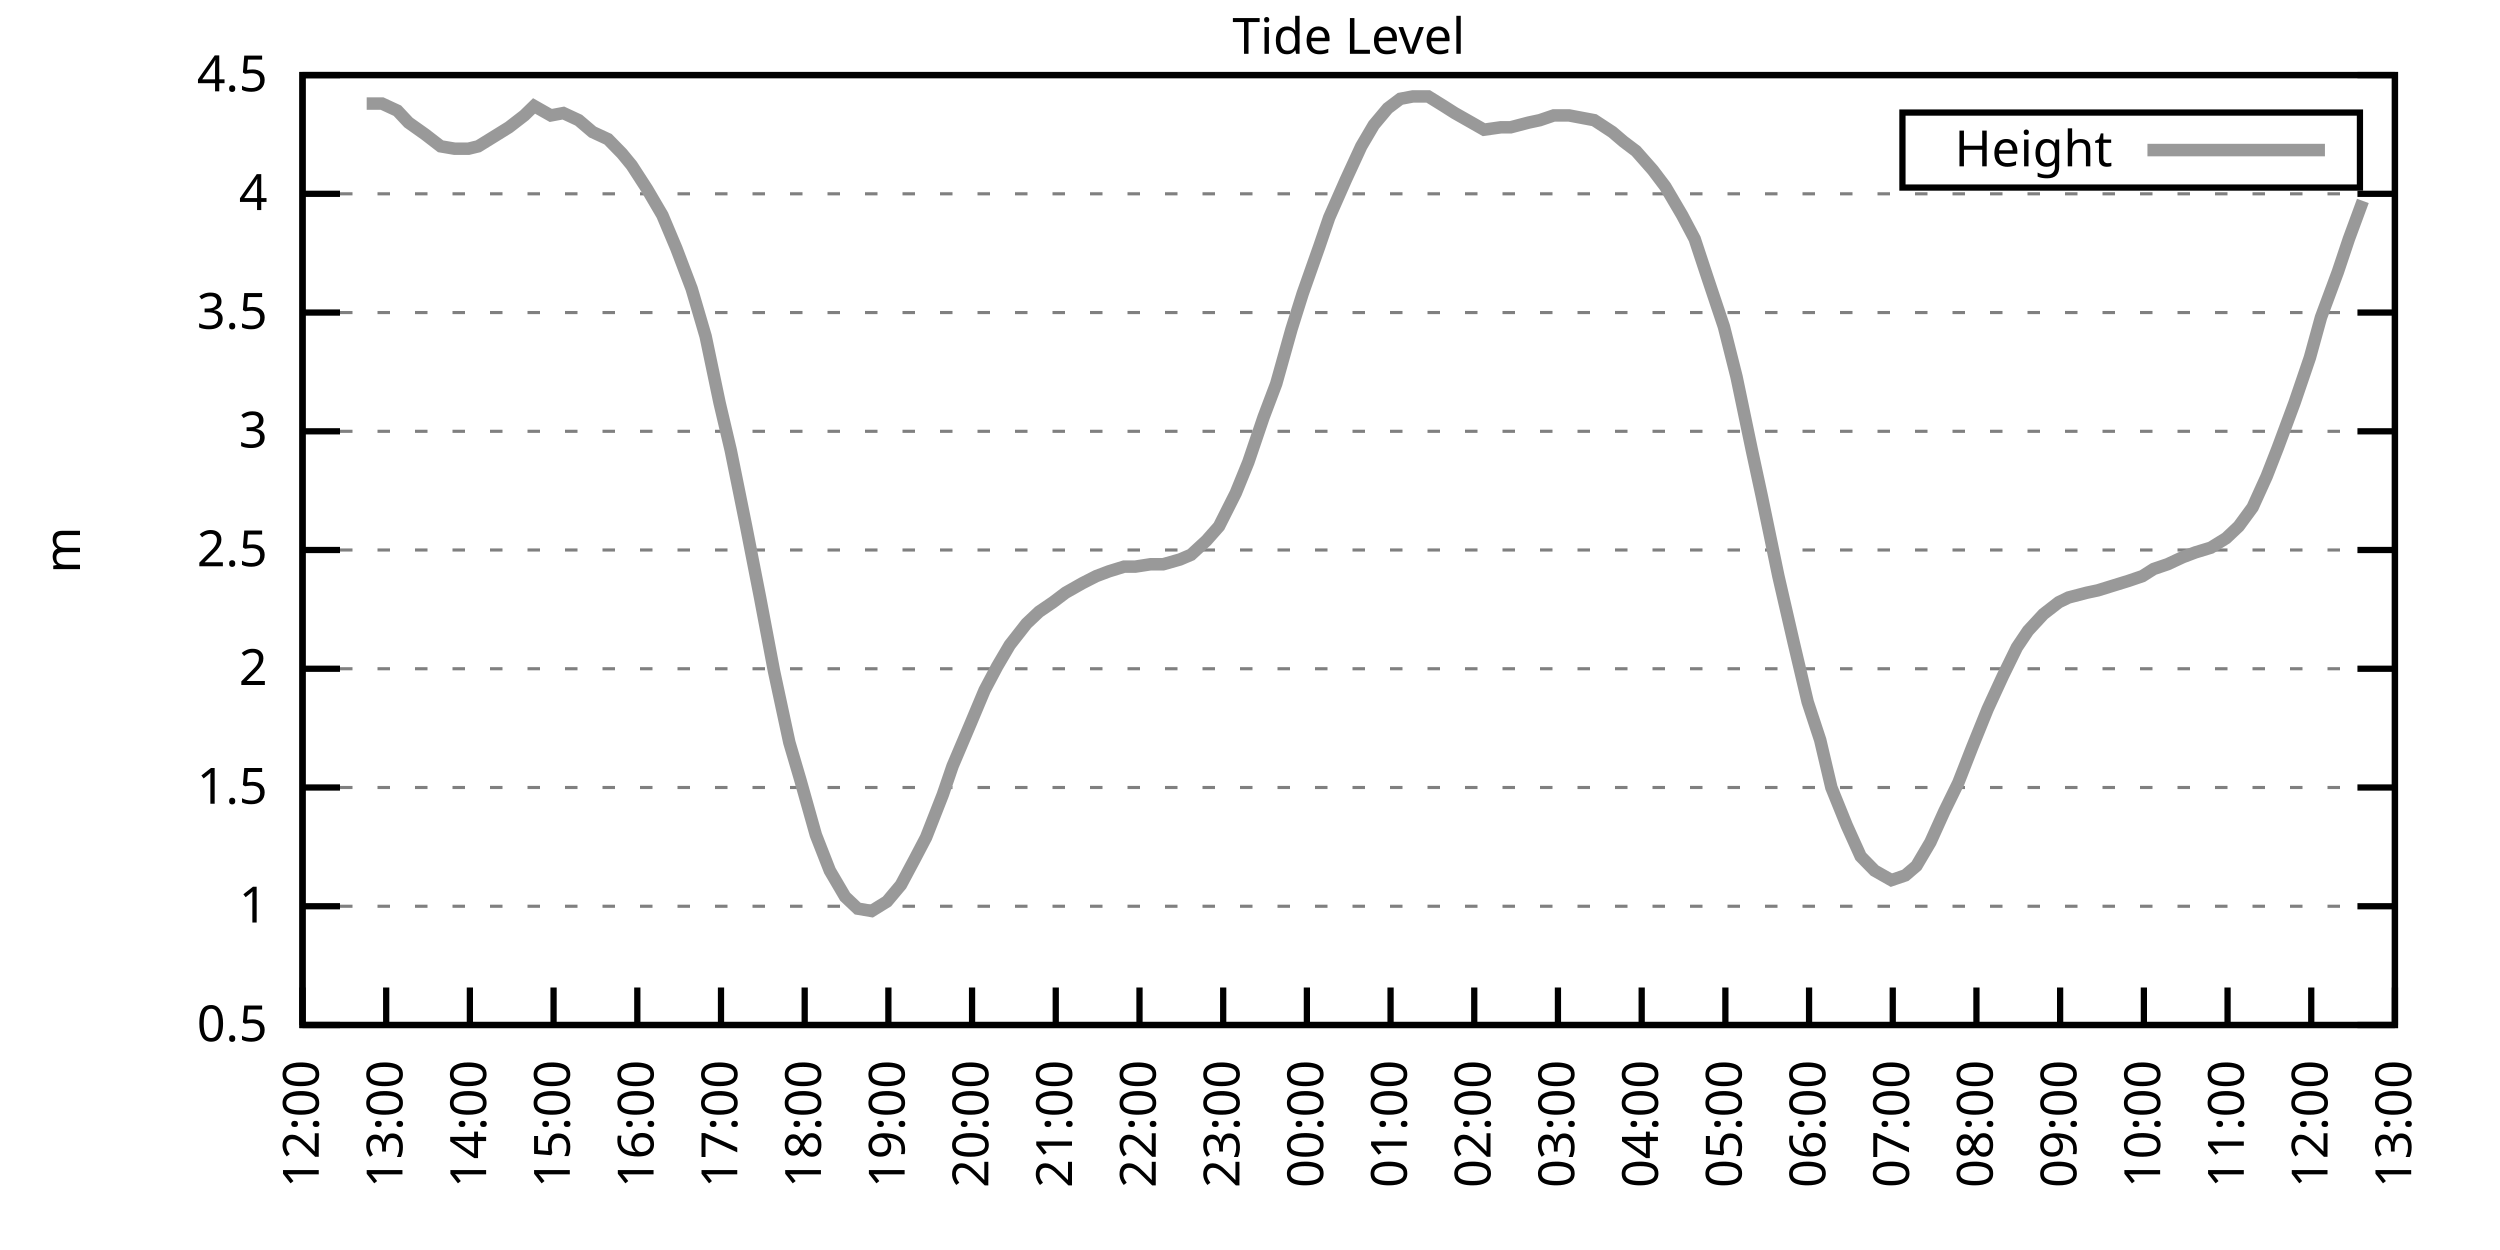
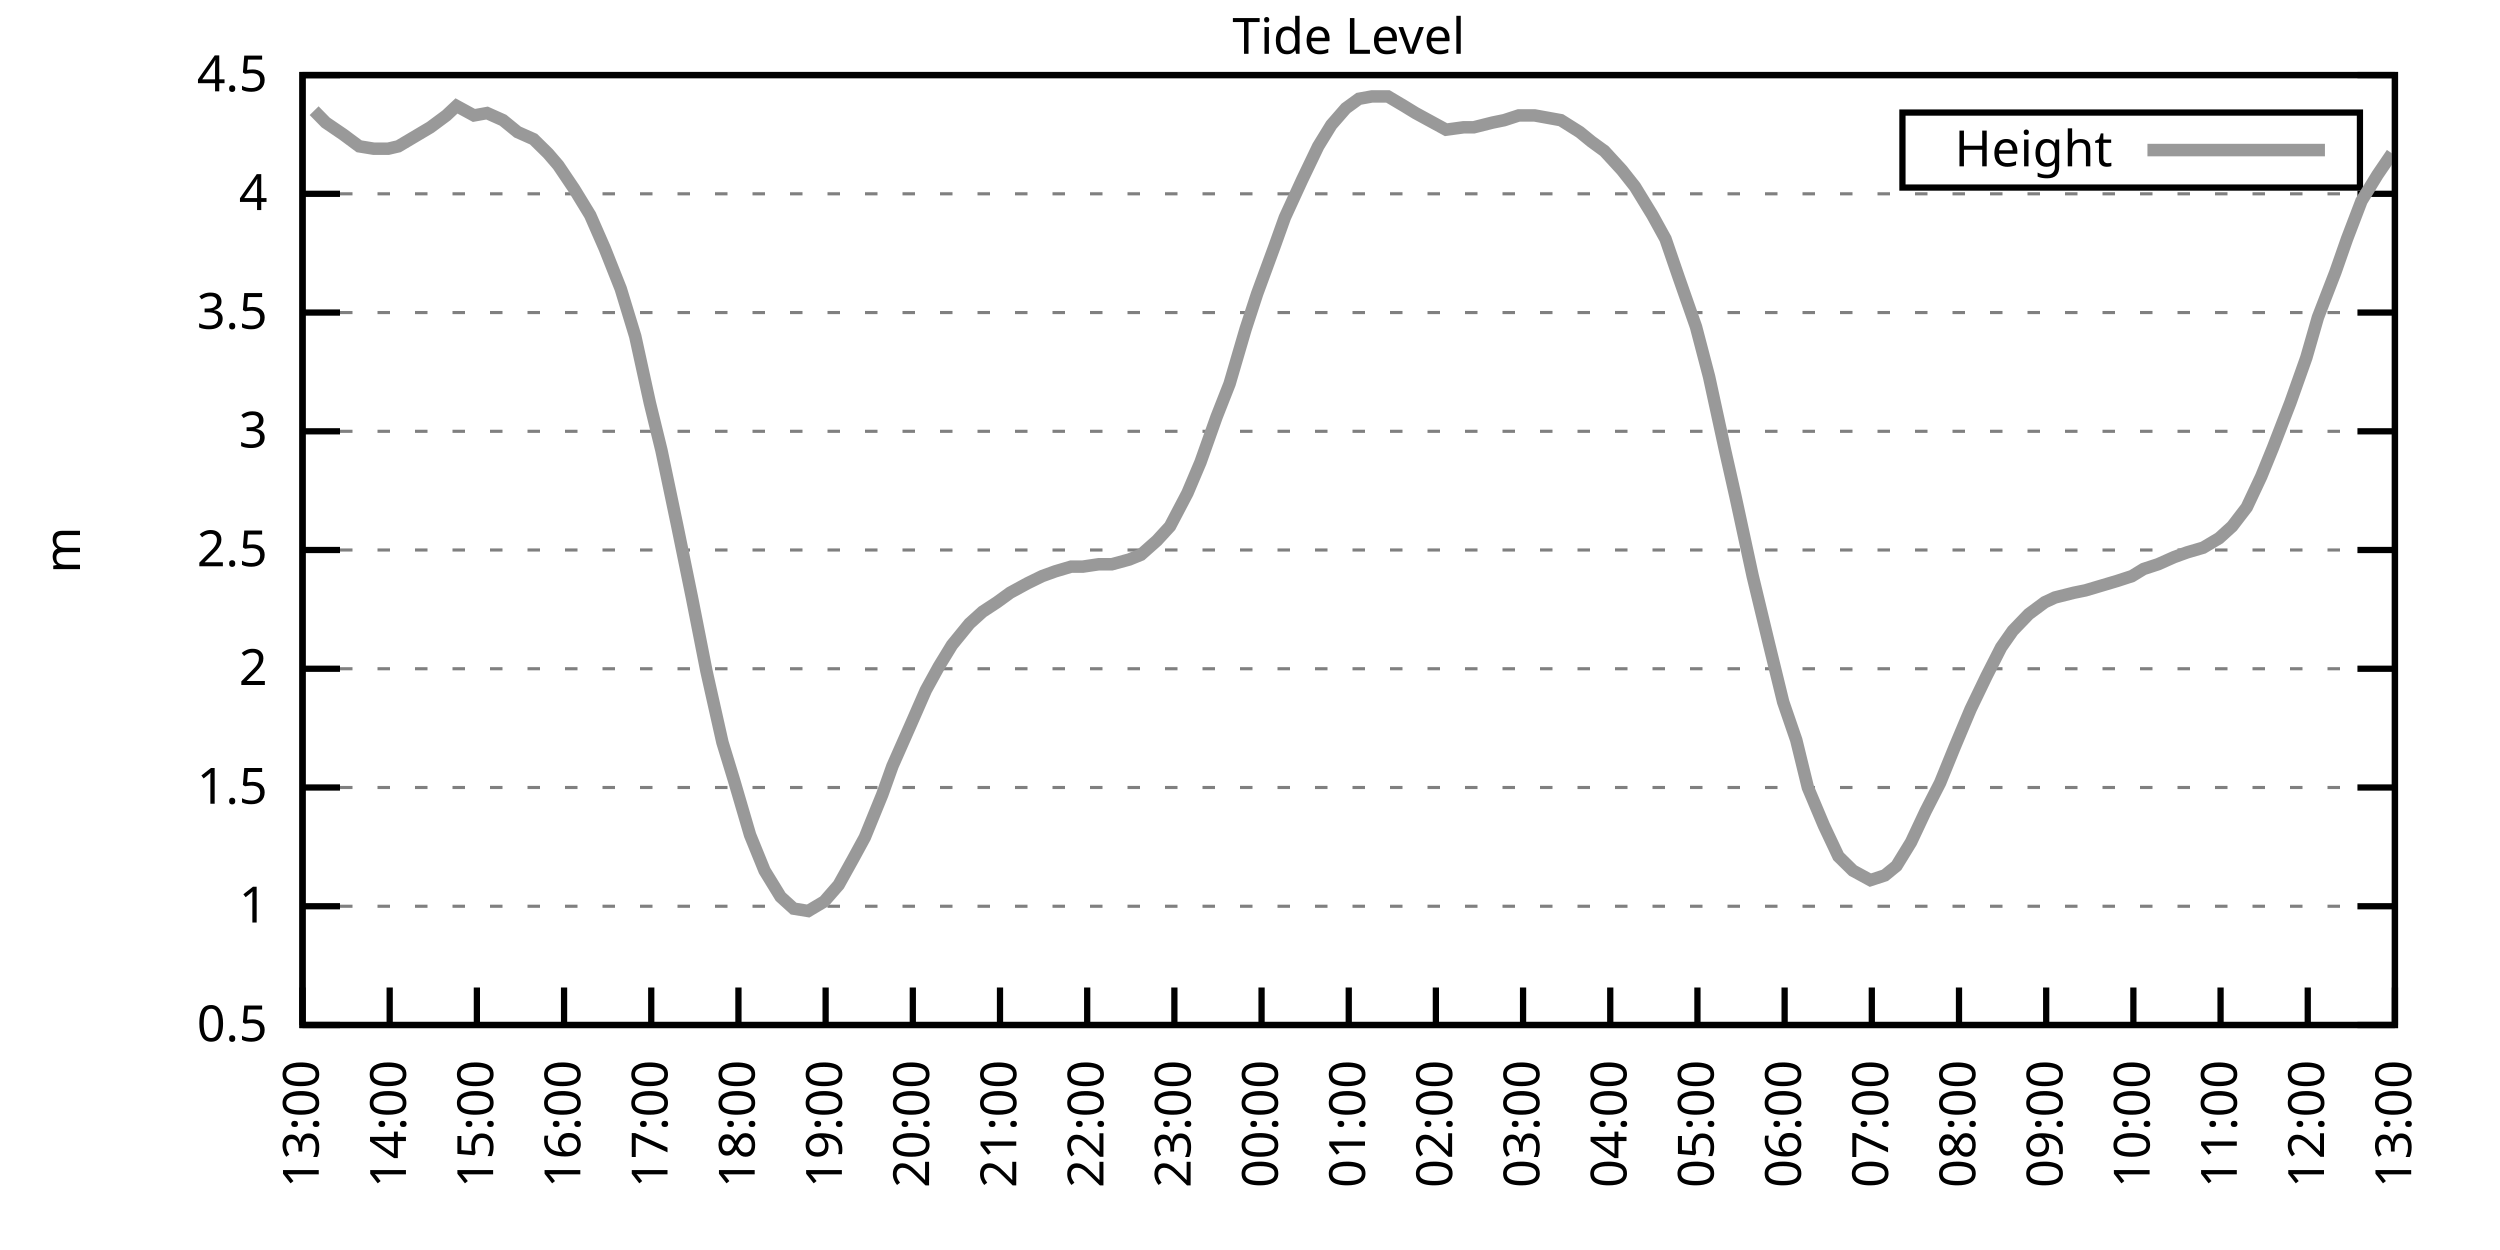
<svg xmlns="http://www.w3.org/2000/svg" xmlns:xlink="http://www.w3.org/1999/xlink" width="400" height="200" viewBox="0 0 400 200">
  <g id="gnuplot_canvas">
    <rect x="0" y="0" width="400" height="200" fill="none" />
    <defs>
      <circle id="gpDot" r="0.5" stroke-width="0.5" stroke="currentColor" />
      <path id="gpPt0" stroke-width="0.333" stroke="currentColor" d="M-1,0 h2 M0,-1 v2" />
      <path id="gpPt1" stroke-width="0.333" stroke="currentColor" d="M-1,-1 L1,1 M1,-1 L-1,1" />
      <path id="gpPt2" stroke-width="0.333" stroke="currentColor" d="M-1,0 L1,0 M0,-1 L0,1 M-1,-1 L1,1 M-1,1 L1,-1" />
      <rect id="gpPt3" stroke-width="0.333" stroke="currentColor" x="-1" y="-1" width="2" height="2" />
      <rect id="gpPt4" stroke-width="0.333" stroke="currentColor" fill="currentColor" x="-1" y="-1" width="2" height="2" />
      <circle id="gpPt5" stroke-width="0.333" stroke="currentColor" cx="0" cy="0" r="1" />
      <use xlink:href="#gpPt5" id="gpPt6" fill="currentColor" stroke="none" />
      <path id="gpPt7" stroke-width="0.333" stroke="currentColor" d="M0,-1.33 L-1.33,0.67 L1.33,0.67 z" />
      <use xlink:href="#gpPt7" id="gpPt8" fill="currentColor" stroke="none" />
      <use xlink:href="#gpPt7" id="gpPt9" stroke="currentColor" transform="rotate(180)" />
      <use xlink:href="#gpPt9" id="gpPt10" fill="currentColor" stroke="none" />
      <use xlink:href="#gpPt3" id="gpPt11" stroke="currentColor" transform="rotate(45)" />
      <use xlink:href="#gpPt11" id="gpPt12" fill="currentColor" stroke="none" />
      <path id="gpPt13" stroke-width="0.333" stroke="currentColor" d="M0,1.330 L1.265,0.411 L0.782,-1.067 L-0.782,-1.076 L-1.265,0.411 z" />
      <use xlink:href="#gpPt13" id="gpPt14" fill="currentColor" stroke="none" />
      <filter id="textbox" filterUnits="objectBoundingBox" x="0" y="0" height="1" width="1">
        <feFlood flood-color="white" flood-opacity="1" result="bgnd" />
        <feComposite in="SourceGraphic" in2="bgnd" operator="atop" />
      </filter>
      <filter id="greybox" filterUnits="objectBoundingBox" x="0" y="0" height="1" width="1">
        <feFlood flood-color="lightgrey" flood-opacity="1" result="grey" />
        <feComposite in="SourceGraphic" in2="grey" operator="atop" />
      </filter>
    </defs>
    <g fill="none" color="white" stroke="currentColor" stroke-width="1.00" stroke-linecap="butt" stroke-linejoin="miter">
</g>
    <g fill="none" color="black" stroke="currentColor" stroke-width="1.00" stroke-linecap="butt" stroke-linejoin="miter">
      <g stroke="none" shape-rendering="crispEdges">
        <polygon fill="rgb(255, 255, 255)" points="48.40,164.00 383.18,164.00 383.18,12.02 48.40,12.02 " />
      </g>
    </g>
    <g fill="none" color="black" stroke="currentColor" stroke-width="1.00" stroke-linecap="butt" stroke-linejoin="miter">
</g>
    <g fill="none" color="black" stroke="black" stroke-width="0.50" stroke-linecap="butt" stroke-linejoin="miter">
</g>
    <g fill="none" color="gray" stroke="currentColor" stroke-width="0.50" stroke-linecap="butt" stroke-linejoin="miter">
      <path stroke="gray" stroke-dasharray="2,4" class="gridline" d="M48.40,164.00 L383.19,164.00  " />
    </g>
    <g fill="none" color="gray" stroke="gray" stroke-width="1.00" stroke-linecap="butt" stroke-linejoin="miter">
</g>
    <g fill="none" color="black" stroke="currentColor" stroke-width="1.00" stroke-linecap="butt" stroke-linejoin="miter">
      <path stroke="black" d="M48.40,164.00 L54.40,164.00 M383.19,164.00 L377.19,164.00  " />
      <g transform="translate(42.80,166.60)" stroke="none" fill="black" font-family="Sans" font-size="8.00" text-anchor="end">
        <text>
          <tspan font-family="Sans"> 0.5</tspan>
        </text>
      </g>
    </g>
    <g fill="none" color="black" stroke="currentColor" stroke-width="1.00" stroke-linecap="butt" stroke-linejoin="miter">
</g>
    <g fill="none" color="black" stroke="black" stroke-width="0.50" stroke-linecap="butt" stroke-linejoin="miter">
</g>
    <g fill="none" color="gray" stroke="currentColor" stroke-width="0.50" stroke-linecap="butt" stroke-linejoin="miter">
      <path stroke="gray" stroke-dasharray="2,4" class="gridline" d="M48.40,145.00 L383.19,145.00  " />
    </g>
    <g fill="none" color="gray" stroke="gray" stroke-width="1.00" stroke-linecap="butt" stroke-linejoin="miter">
</g>
    <g fill="none" color="black" stroke="currentColor" stroke-width="1.00" stroke-linecap="butt" stroke-linejoin="miter">
      <path stroke="black" d="M48.40,145.00 L54.40,145.00 M383.19,145.00 L377.19,145.00  " />
      <g transform="translate(42.80,147.60)" stroke="none" fill="black" font-family="Sans" font-size="8.00" text-anchor="end">
        <text>
          <tspan font-family="Sans"> 1</tspan>
        </text>
      </g>
    </g>
    <g fill="none" color="black" stroke="currentColor" stroke-width="1.00" stroke-linecap="butt" stroke-linejoin="miter">
</g>
    <g fill="none" color="black" stroke="black" stroke-width="0.50" stroke-linecap="butt" stroke-linejoin="miter">
</g>
    <g fill="none" color="gray" stroke="currentColor" stroke-width="0.50" stroke-linecap="butt" stroke-linejoin="miter">
      <path stroke="gray" stroke-dasharray="2,4" class="gridline" d="M48.40,126.00 L383.19,126.00  " />
    </g>
    <g fill="none" color="gray" stroke="gray" stroke-width="1.00" stroke-linecap="butt" stroke-linejoin="miter">
</g>
    <g fill="none" color="black" stroke="currentColor" stroke-width="1.00" stroke-linecap="butt" stroke-linejoin="miter">
      <path stroke="black" d="M48.40,126.00 L54.40,126.00 M383.19,126.00 L377.19,126.00  " />
      <g transform="translate(42.80,128.60)" stroke="none" fill="black" font-family="Sans" font-size="8.00" text-anchor="end">
        <text>
          <tspan font-family="Sans"> 1.5</tspan>
        </text>
      </g>
    </g>
    <g fill="none" color="black" stroke="currentColor" stroke-width="1.00" stroke-linecap="butt" stroke-linejoin="miter">
</g>
    <g fill="none" color="black" stroke="black" stroke-width="0.50" stroke-linecap="butt" stroke-linejoin="miter">
</g>
    <g fill="none" color="gray" stroke="currentColor" stroke-width="0.50" stroke-linecap="butt" stroke-linejoin="miter">
      <path stroke="gray" stroke-dasharray="2,4" class="gridline" d="M48.40,107.00 L383.19,107.00  " />
    </g>
    <g fill="none" color="gray" stroke="gray" stroke-width="1.00" stroke-linecap="butt" stroke-linejoin="miter">
</g>
    <g fill="none" color="black" stroke="currentColor" stroke-width="1.00" stroke-linecap="butt" stroke-linejoin="miter">
      <path stroke="black" d="M48.40,107.00 L54.40,107.00 M383.19,107.00 L377.19,107.00  " />
      <g transform="translate(42.80,109.60)" stroke="none" fill="black" font-family="Sans" font-size="8.00" text-anchor="end">
        <text>
          <tspan font-family="Sans"> 2</tspan>
        </text>
      </g>
    </g>
    <g fill="none" color="black" stroke="currentColor" stroke-width="1.00" stroke-linecap="butt" stroke-linejoin="miter">
</g>
    <g fill="none" color="black" stroke="black" stroke-width="0.50" stroke-linecap="butt" stroke-linejoin="miter">
</g>
    <g fill="none" color="gray" stroke="currentColor" stroke-width="0.50" stroke-linecap="butt" stroke-linejoin="miter">
      <path stroke="gray" stroke-dasharray="2,4" class="gridline" d="M48.40,88.00 L383.19,88.00  " />
    </g>
    <g fill="none" color="gray" stroke="gray" stroke-width="1.00" stroke-linecap="butt" stroke-linejoin="miter">
</g>
    <g fill="none" color="black" stroke="currentColor" stroke-width="1.00" stroke-linecap="butt" stroke-linejoin="miter">
      <path stroke="black" d="M48.40,88.00 L54.40,88.00 M383.19,88.00 L377.19,88.00  " />
      <g transform="translate(42.80,90.60)" stroke="none" fill="black" font-family="Sans" font-size="8.00" text-anchor="end">
        <text>
          <tspan font-family="Sans"> 2.5</tspan>
        </text>
      </g>
    </g>
    <g fill="none" color="black" stroke="currentColor" stroke-width="1.00" stroke-linecap="butt" stroke-linejoin="miter">
</g>
    <g fill="none" color="black" stroke="black" stroke-width="0.50" stroke-linecap="butt" stroke-linejoin="miter">
</g>
    <g fill="none" color="gray" stroke="currentColor" stroke-width="0.50" stroke-linecap="butt" stroke-linejoin="miter">
      <path stroke="gray" stroke-dasharray="2,4" class="gridline" d="M48.40,69.01 L383.19,69.01  " />
    </g>
    <g fill="none" color="gray" stroke="gray" stroke-width="1.00" stroke-linecap="butt" stroke-linejoin="miter">
</g>
    <g fill="none" color="black" stroke="currentColor" stroke-width="1.00" stroke-linecap="butt" stroke-linejoin="miter">
      <path stroke="black" d="M48.40,69.01 L54.40,69.01 M383.19,69.01 L377.19,69.01  " />
      <g transform="translate(42.80,71.61)" stroke="none" fill="black" font-family="Sans" font-size="8.00" text-anchor="end">
        <text>
          <tspan font-family="Sans"> 3</tspan>
        </text>
      </g>
    </g>
    <g fill="none" color="black" stroke="currentColor" stroke-width="1.00" stroke-linecap="butt" stroke-linejoin="miter">
</g>
    <g fill="none" color="black" stroke="black" stroke-width="0.50" stroke-linecap="butt" stroke-linejoin="miter">
</g>
    <g fill="none" color="gray" stroke="currentColor" stroke-width="0.50" stroke-linecap="butt" stroke-linejoin="miter">
      <path stroke="gray" stroke-dasharray="2,4" class="gridline" d="M48.40,50.01 L383.19,50.01  " />
    </g>
    <g fill="none" color="gray" stroke="gray" stroke-width="1.00" stroke-linecap="butt" stroke-linejoin="miter">
</g>
    <g fill="none" color="black" stroke="currentColor" stroke-width="1.00" stroke-linecap="butt" stroke-linejoin="miter">
      <path stroke="black" d="M48.40,50.01 L54.40,50.01 M383.19,50.01 L377.19,50.01  " />
      <g transform="translate(42.80,52.61)" stroke="none" fill="black" font-family="Sans" font-size="8.00" text-anchor="end">
        <text>
          <tspan font-family="Sans"> 3.5</tspan>
        </text>
      </g>
    </g>
    <g fill="none" color="black" stroke="currentColor" stroke-width="1.00" stroke-linecap="butt" stroke-linejoin="miter">
</g>
    <g fill="none" color="black" stroke="black" stroke-width="0.50" stroke-linecap="butt" stroke-linejoin="miter">
</g>
    <g fill="none" color="gray" stroke="currentColor" stroke-width="0.50" stroke-linecap="butt" stroke-linejoin="miter">
      <path stroke="gray" stroke-dasharray="2,4" class="gridline" d="M48.40,31.01 L383.19,31.01  " />
    </g>
    <g fill="none" color="gray" stroke="gray" stroke-width="1.00" stroke-linecap="butt" stroke-linejoin="miter">
</g>
    <g fill="none" color="black" stroke="currentColor" stroke-width="1.00" stroke-linecap="butt" stroke-linejoin="miter">
      <path stroke="black" d="M48.40,31.01 L54.40,31.01 M383.19,31.01 L377.19,31.01  " />
      <g transform="translate(42.80,33.61)" stroke="none" fill="black" font-family="Sans" font-size="8.00" text-anchor="end">
        <text>
          <tspan font-family="Sans"> 4</tspan>
        </text>
      </g>
    </g>
    <g fill="none" color="black" stroke="currentColor" stroke-width="1.00" stroke-linecap="butt" stroke-linejoin="miter">
</g>
    <g fill="none" color="black" stroke="black" stroke-width="0.50" stroke-linecap="butt" stroke-linejoin="miter">
</g>
    <g fill="none" color="gray" stroke="currentColor" stroke-width="0.50" stroke-linecap="butt" stroke-linejoin="miter">
      <path stroke="gray" stroke-dasharray="2,4" class="gridline" d="M48.40,12.01 L383.19,12.01  " />
    </g>
    <g fill="none" color="gray" stroke="gray" stroke-width="1.00" stroke-linecap="butt" stroke-linejoin="miter">
</g>
    <g fill="none" color="black" stroke="currentColor" stroke-width="1.00" stroke-linecap="butt" stroke-linejoin="miter">
      <path stroke="black" d="M48.40,12.01 L54.40,12.01 M383.19,12.01 L377.19,12.01  " />
      <g transform="translate(42.80,14.61)" stroke="none" fill="black" font-family="Sans" font-size="8.00" text-anchor="end">
        <text>
          <tspan font-family="Sans"> 4.5</tspan>
        </text>
      </g>
    </g>
    <g fill="none" color="black" stroke="currentColor" stroke-width="1.00" stroke-linecap="butt" stroke-linejoin="miter">
      <path stroke="black" d="M48.40,164.00 L48.40,158.00  " />
      <g transform="translate(51.00,169.60) rotate(270.00)" stroke="none" fill="black" font-family="Sans" font-size="8.00" text-anchor="end">
        <text>
-           <tspan font-family="Sans">12:00</tspan>
-         </text>
-       </g>
-     </g>
-     <g fill="none" color="black" stroke="currentColor" stroke-width="1.00" stroke-linecap="butt" stroke-linejoin="miter">
-       <path stroke="black" d="M61.79,164.00 L61.79,158.00  " />
-       <g transform="translate(64.39,169.60) rotate(270.00)" stroke="none" fill="black" font-family="Sans" font-size="8.00" text-anchor="end">
-         <text>
          <tspan font-family="Sans">13:00</tspan>
        </text>
      </g>
    </g>
    <g fill="none" color="black" stroke="currentColor" stroke-width="1.00" stroke-linecap="butt" stroke-linejoin="miter">
-       <path stroke="black" d="M75.18,164.00 L75.18,158.00  " />
-       <g transform="translate(77.78,169.60) rotate(270.00)" stroke="none" fill="black" font-family="Sans" font-size="8.00" text-anchor="end">
+       <path stroke="black" d="M62.35,164.00 L62.35,158.00  " />
+       <g transform="translate(64.95,169.60) rotate(270.00)" stroke="none" fill="black" font-family="Sans" font-size="8.00" text-anchor="end">
        <text>
          <tspan font-family="Sans">14:00</tspan>
        </text>
      </g>
    </g>
    <g fill="none" color="black" stroke="currentColor" stroke-width="1.00" stroke-linecap="butt" stroke-linejoin="miter">
-       <path stroke="black" d="M88.57,164.00 L88.57,158.00  " />
-       <g transform="translate(91.17,169.60) rotate(270.00)" stroke="none" fill="black" font-family="Sans" font-size="8.00" text-anchor="end">
+       <path stroke="black" d="M76.30,164.00 L76.30,158.00  " />
+       <g transform="translate(78.90,169.60) rotate(270.00)" stroke="none" fill="black" font-family="Sans" font-size="8.00" text-anchor="end">
        <text>
          <tspan font-family="Sans">15:00</tspan>
        </text>
      </g>
    </g>
    <g fill="none" color="black" stroke="currentColor" stroke-width="1.00" stroke-linecap="butt" stroke-linejoin="miter">
-       <path stroke="black" d="M101.97,164.00 L101.97,158.00  " />
-       <g transform="translate(104.57,169.60) rotate(270.00)" stroke="none" fill="black" font-family="Sans" font-size="8.00" text-anchor="end">
+       <path stroke="black" d="M90.25,164.00 L90.25,158.00  " />
+       <g transform="translate(92.85,169.60) rotate(270.00)" stroke="none" fill="black" font-family="Sans" font-size="8.00" text-anchor="end">
        <text>
          <tspan font-family="Sans">16:00</tspan>
        </text>
      </g>
    </g>
    <g fill="none" color="black" stroke="currentColor" stroke-width="1.00" stroke-linecap="butt" stroke-linejoin="miter">
-       <path stroke="black" d="M115.36,164.00 L115.36,158.00  " />
-       <g transform="translate(117.96,169.60) rotate(270.00)" stroke="none" fill="black" font-family="Sans" font-size="8.00" text-anchor="end">
+       <path stroke="black" d="M104.20,164.00 L104.20,158.00  " />
+       <g transform="translate(106.80,169.60) rotate(270.00)" stroke="none" fill="black" font-family="Sans" font-size="8.00" text-anchor="end">
        <text>
          <tspan font-family="Sans">17:00</tspan>
        </text>
      </g>
    </g>
    <g fill="none" color="black" stroke="currentColor" stroke-width="1.00" stroke-linecap="butt" stroke-linejoin="miter">
-       <path stroke="black" d="M128.75,164.00 L128.75,158.00  " />
-       <g transform="translate(131.35,169.60) rotate(270.00)" stroke="none" fill="black" font-family="Sans" font-size="8.00" text-anchor="end">
+       <path stroke="black" d="M118.15,164.00 L118.15,158.00  " />
+       <g transform="translate(120.75,169.60) rotate(270.00)" stroke="none" fill="black" font-family="Sans" font-size="8.00" text-anchor="end">
        <text>
          <tspan font-family="Sans">18:00</tspan>
        </text>
      </g>
    </g>
    <g fill="none" color="black" stroke="currentColor" stroke-width="1.00" stroke-linecap="butt" stroke-linejoin="miter">
-       <path stroke="black" d="M142.14,164.00 L142.14,158.00  " />
-       <g transform="translate(144.74,169.60) rotate(270.00)" stroke="none" fill="black" font-family="Sans" font-size="8.00" text-anchor="end">
+       <path stroke="black" d="M132.10,164.00 L132.10,158.00  " />
+       <g transform="translate(134.70,169.60) rotate(270.00)" stroke="none" fill="black" font-family="Sans" font-size="8.00" text-anchor="end">
        <text>
          <tspan font-family="Sans">19:00</tspan>
        </text>
      </g>
    </g>
    <g fill="none" color="black" stroke="currentColor" stroke-width="1.00" stroke-linecap="butt" stroke-linejoin="miter">
-       <path stroke="black" d="M155.53,164.00 L155.53,158.00  " />
-       <g transform="translate(158.13,169.60) rotate(270.00)" stroke="none" fill="black" font-family="Sans" font-size="8.00" text-anchor="end">
+       <path stroke="black" d="M146.05,164.00 L146.05,158.00  " />
+       <g transform="translate(148.65,169.60) rotate(270.00)" stroke="none" fill="black" font-family="Sans" font-size="8.00" text-anchor="end">
        <text>
          <tspan font-family="Sans">20:00</tspan>
        </text>
      </g>
    </g>
    <g fill="none" color="black" stroke="currentColor" stroke-width="1.00" stroke-linecap="butt" stroke-linejoin="miter">
-       <path stroke="black" d="M168.92,164.00 L168.92,158.00  " />
-       <g transform="translate(171.52,169.60) rotate(270.00)" stroke="none" fill="black" font-family="Sans" font-size="8.00" text-anchor="end">
+       <path stroke="black" d="M160.00,164.00 L160.00,158.00  " />
+       <g transform="translate(162.60,169.60) rotate(270.00)" stroke="none" fill="black" font-family="Sans" font-size="8.00" text-anchor="end">
        <text>
          <tspan font-family="Sans">21:00</tspan>
        </text>
      </g>
    </g>
    <g fill="none" color="black" stroke="currentColor" stroke-width="1.00" stroke-linecap="butt" stroke-linejoin="miter">
-       <path stroke="black" d="M182.32,164.00 L182.32,158.00  " />
-       <g transform="translate(184.92,169.60) rotate(270.00)" stroke="none" fill="black" font-family="Sans" font-size="8.00" text-anchor="end">
+       <path stroke="black" d="M173.95,164.00 L173.95,158.00  " />
+       <g transform="translate(176.55,169.60) rotate(270.00)" stroke="none" fill="black" font-family="Sans" font-size="8.00" text-anchor="end">
        <text>
          <tspan font-family="Sans">22:00</tspan>
        </text>
      </g>
    </g>
    <g fill="none" color="black" stroke="currentColor" stroke-width="1.00" stroke-linecap="butt" stroke-linejoin="miter">
-       <path stroke="black" d="M195.71,164.00 L195.71,158.00  " />
-       <g transform="translate(198.31,169.60) rotate(270.00)" stroke="none" fill="black" font-family="Sans" font-size="8.00" text-anchor="end">
+       <path stroke="black" d="M187.90,164.00 L187.90,158.00  " />
+       <g transform="translate(190.50,169.60) rotate(270.00)" stroke="none" fill="black" font-family="Sans" font-size="8.00" text-anchor="end">
        <text>
          <tspan font-family="Sans">23:00</tspan>
        </text>
      </g>
    </g>
    <g fill="none" color="black" stroke="currentColor" stroke-width="1.00" stroke-linecap="butt" stroke-linejoin="miter">
-       <path stroke="black" d="M209.10,164.00 L209.10,158.00  " />
-       <g transform="translate(211.70,169.60) rotate(270.00)" stroke="none" fill="black" font-family="Sans" font-size="8.00" text-anchor="end">
+       <path stroke="black" d="M201.85,164.00 L201.85,158.00  " />
+       <g transform="translate(204.45,169.60) rotate(270.00)" stroke="none" fill="black" font-family="Sans" font-size="8.00" text-anchor="end">
        <text>
          <tspan font-family="Sans">00:00</tspan>
        </text>
      </g>
    </g>
    <g fill="none" color="black" stroke="currentColor" stroke-width="1.00" stroke-linecap="butt" stroke-linejoin="miter">
-       <path stroke="black" d="M222.49,164.00 L222.49,158.00  " />
-       <g transform="translate(225.09,169.60) rotate(270.00)" stroke="none" fill="black" font-family="Sans" font-size="8.00" text-anchor="end">
+       <path stroke="black" d="M215.80,164.00 L215.80,158.00  " />
+       <g transform="translate(218.40,169.60) rotate(270.00)" stroke="none" fill="black" font-family="Sans" font-size="8.00" text-anchor="end">
        <text>
          <tspan font-family="Sans">01:00</tspan>
        </text>
      </g>
    </g>
    <g fill="none" color="black" stroke="currentColor" stroke-width="1.00" stroke-linecap="butt" stroke-linejoin="miter">
-       <path stroke="black" d="M235.88,164.00 L235.88,158.00  " />
-       <g transform="translate(238.48,169.60) rotate(270.00)" stroke="none" fill="black" font-family="Sans" font-size="8.00" text-anchor="end">
+       <path stroke="black" d="M229.74,164.00 L229.74,158.00  " />
+       <g transform="translate(232.34,169.60) rotate(270.00)" stroke="none" fill="black" font-family="Sans" font-size="8.00" text-anchor="end">
        <text>
          <tspan font-family="Sans">02:00</tspan>
        </text>
      </g>
    </g>
    <g fill="none" color="black" stroke="currentColor" stroke-width="1.00" stroke-linecap="butt" stroke-linejoin="miter">
-       <path stroke="black" d="M249.27,164.00 L249.27,158.00  " />
-       <g transform="translate(251.87,169.60) rotate(270.00)" stroke="none" fill="black" font-family="Sans" font-size="8.00" text-anchor="end">
+       <path stroke="black" d="M243.69,164.00 L243.69,158.00  " />
+       <g transform="translate(246.29,169.60) rotate(270.00)" stroke="none" fill="black" font-family="Sans" font-size="8.00" text-anchor="end">
        <text>
          <tspan font-family="Sans">03:00</tspan>
        </text>
      </g>
    </g>
    <g fill="none" color="black" stroke="currentColor" stroke-width="1.00" stroke-linecap="butt" stroke-linejoin="miter">
-       <path stroke="black" d="M262.67,164.00 L262.67,158.00  " />
-       <g transform="translate(265.27,169.60) rotate(270.00)" stroke="none" fill="black" font-family="Sans" font-size="8.00" text-anchor="end">
+       <path stroke="black" d="M257.64,164.00 L257.64,158.00  " />
+       <g transform="translate(260.24,169.60) rotate(270.00)" stroke="none" fill="black" font-family="Sans" font-size="8.00" text-anchor="end">
        <text>
          <tspan font-family="Sans">04:00</tspan>
        </text>
      </g>
    </g>
    <g fill="none" color="black" stroke="currentColor" stroke-width="1.00" stroke-linecap="butt" stroke-linejoin="miter">
-       <path stroke="black" d="M276.06,164.00 L276.06,158.00  " />
-       <g transform="translate(278.66,169.60) rotate(270.00)" stroke="none" fill="black" font-family="Sans" font-size="8.00" text-anchor="end">
+       <path stroke="black" d="M271.59,164.00 L271.59,158.00  " />
+       <g transform="translate(274.19,169.60) rotate(270.00)" stroke="none" fill="black" font-family="Sans" font-size="8.00" text-anchor="end">
        <text>
          <tspan font-family="Sans">05:00</tspan>
        </text>
      </g>
    </g>
    <g fill="none" color="black" stroke="currentColor" stroke-width="1.00" stroke-linecap="butt" stroke-linejoin="miter">
-       <path stroke="black" d="M289.45,164.00 L289.45,158.00  " />
-       <g transform="translate(292.05,169.60) rotate(270.00)" stroke="none" fill="black" font-family="Sans" font-size="8.00" text-anchor="end">
+       <path stroke="black" d="M285.54,164.00 L285.54,158.00  " />
+       <g transform="translate(288.14,169.60) rotate(270.00)" stroke="none" fill="black" font-family="Sans" font-size="8.00" text-anchor="end">
        <text>
          <tspan font-family="Sans">06:00</tspan>
        </text>
      </g>
    </g>
    <g fill="none" color="black" stroke="currentColor" stroke-width="1.00" stroke-linecap="butt" stroke-linejoin="miter">
-       <path stroke="black" d="M302.84,164.00 L302.84,158.00  " />
-       <g transform="translate(305.44,169.60) rotate(270.00)" stroke="none" fill="black" font-family="Sans" font-size="8.00" text-anchor="end">
+       <path stroke="black" d="M299.49,164.00 L299.49,158.00  " />
+       <g transform="translate(302.09,169.60) rotate(270.00)" stroke="none" fill="black" font-family="Sans" font-size="8.00" text-anchor="end">
        <text>
          <tspan font-family="Sans">07:00</tspan>
        </text>
      </g>
    </g>
    <g fill="none" color="black" stroke="currentColor" stroke-width="1.00" stroke-linecap="butt" stroke-linejoin="miter">
-       <path stroke="black" d="M316.23,164.00 L316.23,158.00  " />
-       <g transform="translate(318.83,169.60) rotate(270.00)" stroke="none" fill="black" font-family="Sans" font-size="8.00" text-anchor="end">
+       <path stroke="black" d="M313.44,164.00 L313.44,158.00  " />
+       <g transform="translate(316.04,169.60) rotate(270.00)" stroke="none" fill="black" font-family="Sans" font-size="8.00" text-anchor="end">
        <text>
          <tspan font-family="Sans">08:00</tspan>
        </text>
      </g>
    </g>
    <g fill="none" color="black" stroke="currentColor" stroke-width="1.00" stroke-linecap="butt" stroke-linejoin="miter">
-       <path stroke="black" d="M329.62,164.00 L329.62,158.00  " />
-       <g transform="translate(332.22,169.60) rotate(270.00)" stroke="none" fill="black" font-family="Sans" font-size="8.00" text-anchor="end">
+       <path stroke="black" d="M327.39,164.00 L327.39,158.00  " />
+       <g transform="translate(329.99,169.60) rotate(270.00)" stroke="none" fill="black" font-family="Sans" font-size="8.00" text-anchor="end">
        <text>
          <tspan font-family="Sans">09:00</tspan>
        </text>
      </g>
    </g>
    <g fill="none" color="black" stroke="currentColor" stroke-width="1.00" stroke-linecap="butt" stroke-linejoin="miter">
-       <path stroke="black" d="M343.02,164.00 L343.02,158.00  " />
-       <g transform="translate(345.62,169.60) rotate(270.00)" stroke="none" fill="black" font-family="Sans" font-size="8.00" text-anchor="end">
+       <path stroke="black" d="M341.34,164.00 L341.34,158.00  " />
+       <g transform="translate(343.94,169.60) rotate(270.00)" stroke="none" fill="black" font-family="Sans" font-size="8.00" text-anchor="end">
        <text>
          <tspan font-family="Sans">10:00</tspan>
        </text>
      </g>
    </g>
    <g fill="none" color="black" stroke="currentColor" stroke-width="1.00" stroke-linecap="butt" stroke-linejoin="miter">
-       <path stroke="black" d="M356.41,164.00 L356.41,158.00  " />
-       <g transform="translate(359.01,169.60) rotate(270.00)" stroke="none" fill="black" font-family="Sans" font-size="8.00" text-anchor="end">
+       <path stroke="black" d="M355.29,164.00 L355.29,158.00  " />
+       <g transform="translate(357.89,169.60) rotate(270.00)" stroke="none" fill="black" font-family="Sans" font-size="8.00" text-anchor="end">
        <text>
          <tspan font-family="Sans">11:00</tspan>
        </text>
      </g>
    </g>
    <g fill="none" color="black" stroke="currentColor" stroke-width="1.00" stroke-linecap="butt" stroke-linejoin="miter">
-       <path stroke="black" d="M369.80,164.00 L369.80,158.00  " />
-       <g transform="translate(372.40,169.60) rotate(270.00)" stroke="none" fill="black" font-family="Sans" font-size="8.00" text-anchor="end">
+       <path stroke="black" d="M369.24,164.00 L369.24,158.00  " />
+       <g transform="translate(371.84,169.60) rotate(270.00)" stroke="none" fill="black" font-family="Sans" font-size="8.00" text-anchor="end">
        <text>
          <tspan font-family="Sans">12:00</tspan>
        </text>
      </g>
    </g>
    <g fill="none" color="black" stroke="currentColor" stroke-width="1.00" stroke-linecap="butt" stroke-linejoin="miter">
      <path stroke="black" d="M383.19,164.00 L383.19,158.00  " />
      <g transform="translate(385.79,169.60) rotate(270.00)" stroke="none" fill="black" font-family="Sans" font-size="8.00" text-anchor="end">
        <text>
          <tspan font-family="Sans">13:00</tspan>
        </text>
      </g>
    </g>
    <g fill="none" color="black" stroke="currentColor" stroke-width="1.00" stroke-linecap="butt" stroke-linejoin="miter">
</g>
    <g fill="none" color="black" stroke="currentColor" stroke-width="1.00" stroke-linecap="butt" stroke-linejoin="miter">
      <path stroke="black" d="M48.40,12.01 L48.40,164.00 L383.19,164.00 L383.19,12.01 L48.40,12.01 Z  " />
    </g>
    <g fill="none" color="black" stroke="currentColor" stroke-width="1.00" stroke-linecap="butt" stroke-linejoin="miter">
</g>
    <g fill="none" color="black" stroke="currentColor" stroke-width="1.00" stroke-linecap="butt" stroke-linejoin="miter">
      <path stroke="black" d="M304.39,30.01 L304.39,18.01 L377.59,18.01 L377.59,30.01 L304.39,30.01 Z  " />
    </g>
    <g id="Tide_level_plot_1">
      <g fill="none" color="white" stroke="black" stroke-width="2.00" stroke-linecap="butt" stroke-linejoin="miter">
</g>
      <g fill="none" color="black" stroke="currentColor" stroke-width="2.00" stroke-linecap="butt" stroke-linejoin="miter">
        <g transform="translate(337.99,26.61)" stroke="none" fill="black" font-family="Sans" font-size="8.00" text-anchor="end">
          <text>
            <tspan font-family="Sans">Height</tspan>
          </text>
        </g>
      </g>
      <g fill="none" color="black" stroke="currentColor" stroke-width="2.00" stroke-linecap="butt" stroke-linejoin="miter">
-         <path stroke="rgb(153, 153, 153)" d="M343.59,24.01 L371.99,24.01 M58.67,16.57 L61.12,16.57 L63.58,17.71 L65.36,19.61 L68.04,21.51 L70.50,23.41   L72.73,23.79 L74.96,23.79 L76.52,23.41 L78.98,21.89 L81.43,20.37 L83.89,18.47 L85.45,16.95 L88.13,18.47   L90.14,18.09 L92.59,19.23 L94.82,21.13 L97.28,22.27 L99.51,24.55 L101.07,26.45 L103.53,30.25 L105.98,34.43   L108.22,39.75 L110.67,46.21 L112.90,53.81 L115.13,64.45 L116.92,72.05 L119.38,84.21 L121.61,95.60 L123.84,107.38   L126.29,118.78 L128.08,124.86 L130.54,133.60 L132.77,139.30 L135.22,143.48 L137.23,145.38 L139.46,145.76 L141.92,144.24   L144.15,141.58 L146.38,137.40 L148.17,133.98 L150.85,127.14 L152.41,122.58 L155.31,115.74 L157.54,110.42 L159.55,106.62   L161.56,103.20 L164.24,99.78 L166.25,97.88 L168.48,96.36 L170.49,94.84 L173.17,93.32 L175.40,92.18 L177.41,91.42   L179.86,90.66 L181.65,90.66 L184.10,90.28 L186.11,90.28 L188.79,89.52 L190.57,88.76 L193.03,86.49 L195.04,84.21   L197.72,78.89 L199.73,73.95 L202.18,66.73 L204.19,61.41 L206.64,52.67 L208.43,46.97 L211.11,39.37 L212.67,34.81   L215.35,28.73 L217.80,23.41 L219.81,19.99 L222.04,17.33 L224.05,15.81 L226.06,15.43 L228.52,15.43 L230.97,16.95   L232.76,18.09 L234.77,19.23 L237.44,20.75 L240.12,20.37 L241.69,20.37 L244.59,19.61 L246.37,19.23 L248.60,18.47   L251.06,18.47 L253.07,18.85 L255.08,19.23 L257.98,21.13 L259.76,22.65 L261.77,24.17 L264.45,27.21 L266.46,29.87   L269.14,34.43 L271.15,38.23 L273.16,44.31 L275.83,52.29 L277.84,60.27 L280.30,72.05 L281.86,79.27 L284.54,92.18   L286.99,102.82 L289.23,112.32 L291.23,118.40 L293.02,126.00 L295.48,132.08 L297.71,137.02 L299.94,139.30 L302.62,140.82   L304.85,140.06 L306.63,138.54 L308.87,134.74 L311.10,129.80 L313.33,125.24 L315.56,119.54 L318.02,113.46 L320.47,108.14   L322.70,103.58 L324.49,100.92 L326.95,98.26 L329.40,96.36 L330.96,95.60 L333.86,94.84 L335.65,94.46 L338.10,93.70   L340.56,92.94 L342.79,92.18 L344.58,91.04 L346.81,90.28 L349.26,89.14 L351.27,88.38 L353.73,87.63 L356.18,86.11   L358.19,84.21 L360.42,81.17 L362.66,76.23 L364.44,71.67 L367.12,64.45 L369.58,57.23 L371.36,50.77 L374.04,43.55   L375.82,38.23 L378.06,32.15  " />
+         <path stroke="rgb(153, 153, 153)" d="M343.59,24.01 L371.99,24.01 M50.26,17.71 L52.12,19.61 L54.91,21.51 L57.47,23.41 L59.79,23.79 L62.12,23.79   L63.74,23.41 L66.30,21.89 L68.86,20.37 L71.42,18.47 L73.04,16.95 L75.83,18.47 L77.93,18.09 L80.48,19.23   L82.81,21.13 L85.37,22.27 L87.69,24.55 L89.32,26.45 L91.88,30.25 L94.43,34.43 L96.76,39.75 L99.32,46.21   L101.64,53.81 L103.97,64.45 L105.83,72.05 L108.38,84.21 L110.71,95.60 L113.03,107.38 L115.59,118.78 L117.45,124.86   L120.01,133.60 L122.33,139.30 L124.89,143.48 L126.98,145.38 L129.31,145.76 L131.87,144.24 L134.19,141.58 L136.51,137.40   L138.37,133.98 L141.16,127.14 L142.79,122.58 L145.81,115.74 L148.14,110.42 L150.23,106.62 L152.32,103.20 L155.11,99.78   L157.21,97.88 L159.53,96.36 L161.62,94.84 L164.41,93.32 L166.74,92.18 L168.83,91.42 L171.39,90.66 L173.25,90.66   L175.81,90.28 L177.90,90.28 L180.69,89.52 L182.55,88.76 L185.11,86.49 L187.20,84.21 L189.99,78.89 L192.08,73.95   L194.64,66.73 L196.73,61.41 L199.29,52.67 L201.15,46.97 L203.94,39.37 L205.57,34.81 L208.36,28.73 L210.91,23.41   L213.01,19.99 L215.33,17.33 L217.42,15.81 L219.51,15.43 L222.07,15.43 L224.63,16.95 L226.49,18.09 L228.58,19.23   L231.37,20.75 L234.16,20.37 L235.79,20.37 L238.81,19.61 L240.67,19.23 L243.00,18.47 L245.55,18.47 L247.65,18.85   L249.74,19.23 L252.76,21.13 L254.62,22.65 L256.71,24.17 L259.50,27.21 L261.60,29.87 L264.39,34.43 L266.48,38.23   L268.57,44.31 L271.36,52.29 L273.45,60.27 L276.01,72.05 L277.64,79.27 L280.43,92.18 L282.99,102.82 L285.31,112.32   L287.40,118.40 L289.26,126.00 L291.82,132.08 L294.15,137.02 L296.47,139.30 L299.26,140.82 L301.58,140.06 L303.44,138.54   L305.77,134.74 L308.09,129.80 L310.42,125.24 L312.74,119.54 L315.30,113.46 L317.86,108.14 L320.18,103.58 L322.04,100.92   L324.60,98.26 L327.16,96.36 L328.79,95.60 L331.81,94.84 L333.67,94.46 L336.23,93.70 L338.78,92.94 L341.11,92.18   L342.97,91.04 L345.29,90.28 L347.85,89.14 L349.94,88.38 L352.50,87.63 L355.06,86.11 L357.15,84.21 L359.48,81.17   L361.80,76.23 L363.66,71.67 L366.45,64.45 L369.01,57.23 L370.87,50.77 L373.66,43.55 L375.52,38.23 L377.84,32.15   L380.40,27.97 L382.73,24.55  " />
      </g>
    </g>
    <g fill="none" color="black" stroke="currentColor" stroke-width="2.00" stroke-linecap="butt" stroke-linejoin="miter">
</g>
    <g fill="none" color="black" stroke="black" stroke-width="1.00" stroke-linecap="butt" stroke-linejoin="miter">
</g>
    <g fill="none" color="black" stroke="currentColor" stroke-width="1.00" stroke-linecap="butt" stroke-linejoin="miter">
      <path stroke="black" d="M48.40,12.01 L48.40,164.00 L383.19,164.00 L383.19,12.01 L48.40,12.01 Z  " />
      <g transform="translate(12.80,88.01) rotate(270.00)" stroke="none" fill="black" font-family="Sans" font-size="8.00" text-anchor="middle">
        <text>
          <tspan font-family="Sans">m</tspan>
        </text>
      </g>
    </g>
    <g fill="none" color="black" stroke="currentColor" stroke-width="1.00" stroke-linecap="butt" stroke-linejoin="miter">
</g>
    <g fill="none" color="black" stroke="currentColor" stroke-width="1.00" stroke-linecap="butt" stroke-linejoin="miter">
      <g transform="translate(215.79,8.61)" stroke="none" fill="black" font-family="Sans" font-size="8.00" text-anchor="middle">
        <text>
          <tspan font-family="Sans">Tide Level</tspan>
        </text>
      </g>
    </g>
    <g fill="none" color="black" stroke="currentColor" stroke-width="1.00" stroke-linecap="butt" stroke-linejoin="miter">
</g>
  </g>
</svg>
